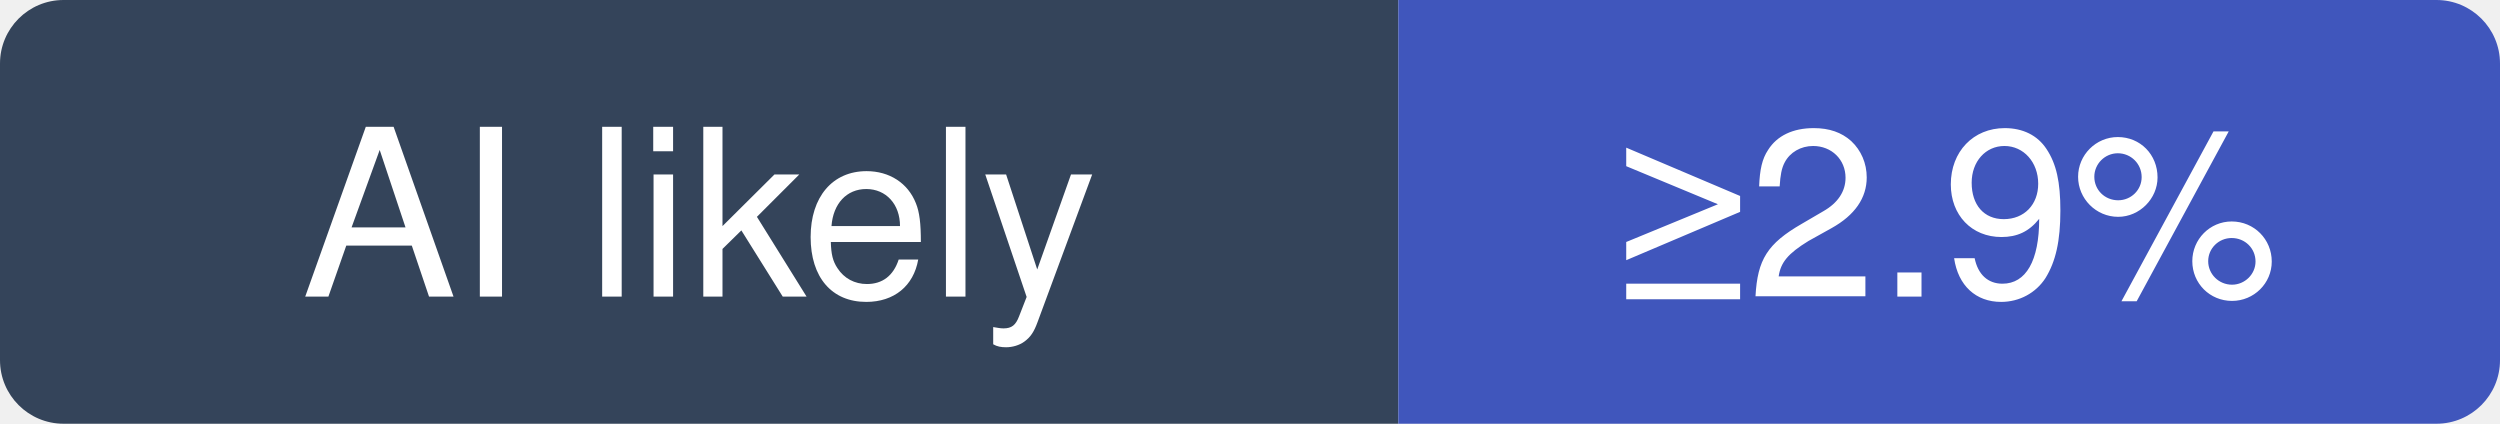
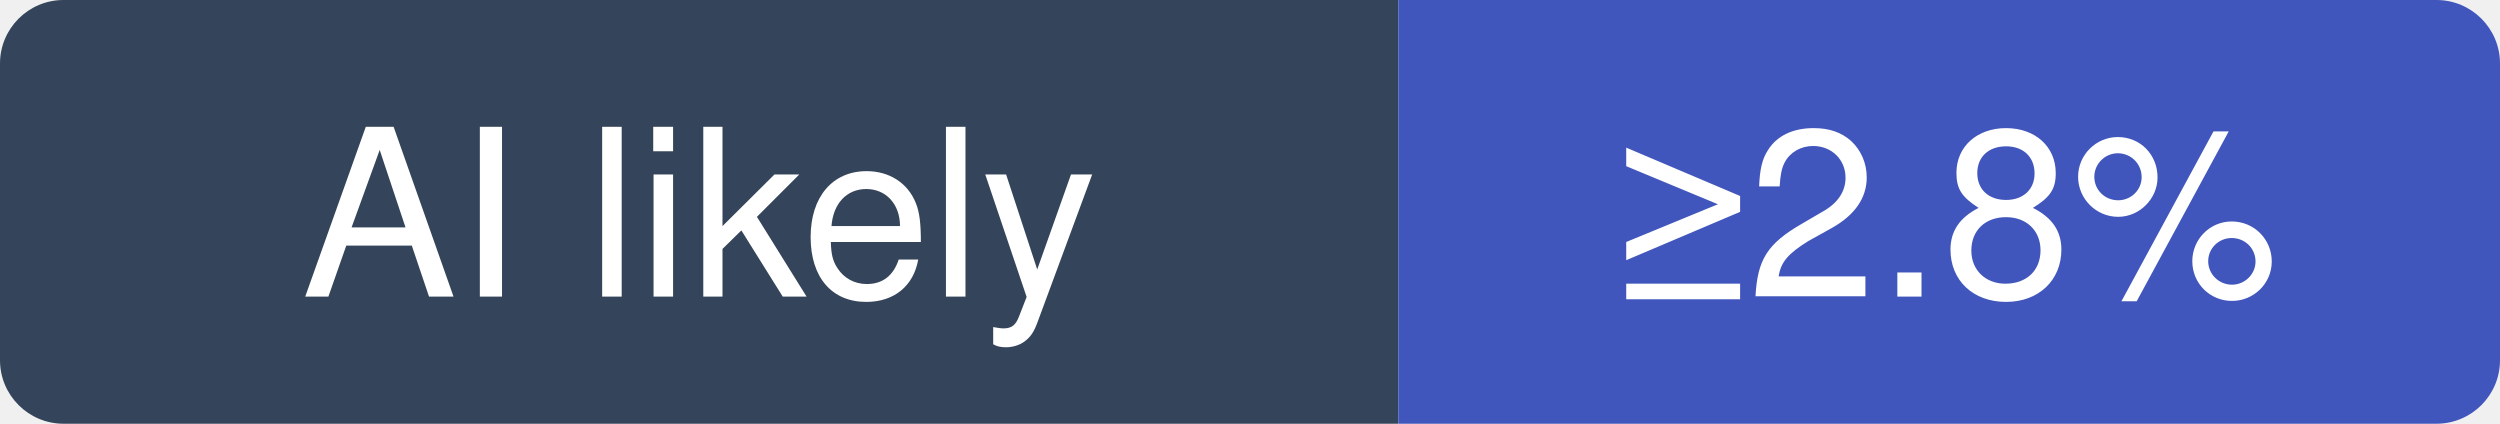
- <svg xmlns="http://www.w3.org/2000/svg" width="118" height="20" viewBox="0 0 118 20" role="img" aria-label="clash-verge-rev/clash-verge-rev: at least 2.9% of recent commits disclose an AI agent; no estimate beyond that">
+ <svg xmlns="http://www.w3.org/2000/svg" width="118" height="20" viewBox="0 0 118 20" role="img" aria-label="clash-verge-rev/clash-verge-rev: at least 2.8% of recent commits disclose an AI agent; no estimate beyond that">
  <clipPath id="hm-l">
    <rect width="118" height="20" rx="3" />
  </clipPath>
  <g clip-path="url(#hm-l)">
    <rect width="66" height="20" fill="#34445A" />
    <rect x="66" width="52" height="20" fill="#4056BC" />
  </g>
  <g fill="#fff" text-anchor="middle" font-family="Verdana, -apple-system, BlinkMacSystemFont, Segoe UI, Helvetica, Arial, Fira Sans, sans-serif" font-size="11">
    <text x="33" y="14">AI likely</text>
-     <text x="92" y="14">≥2.9%</text>
+     <text x="92" y="14">≥2.8%</text>
  </g>
</svg>
